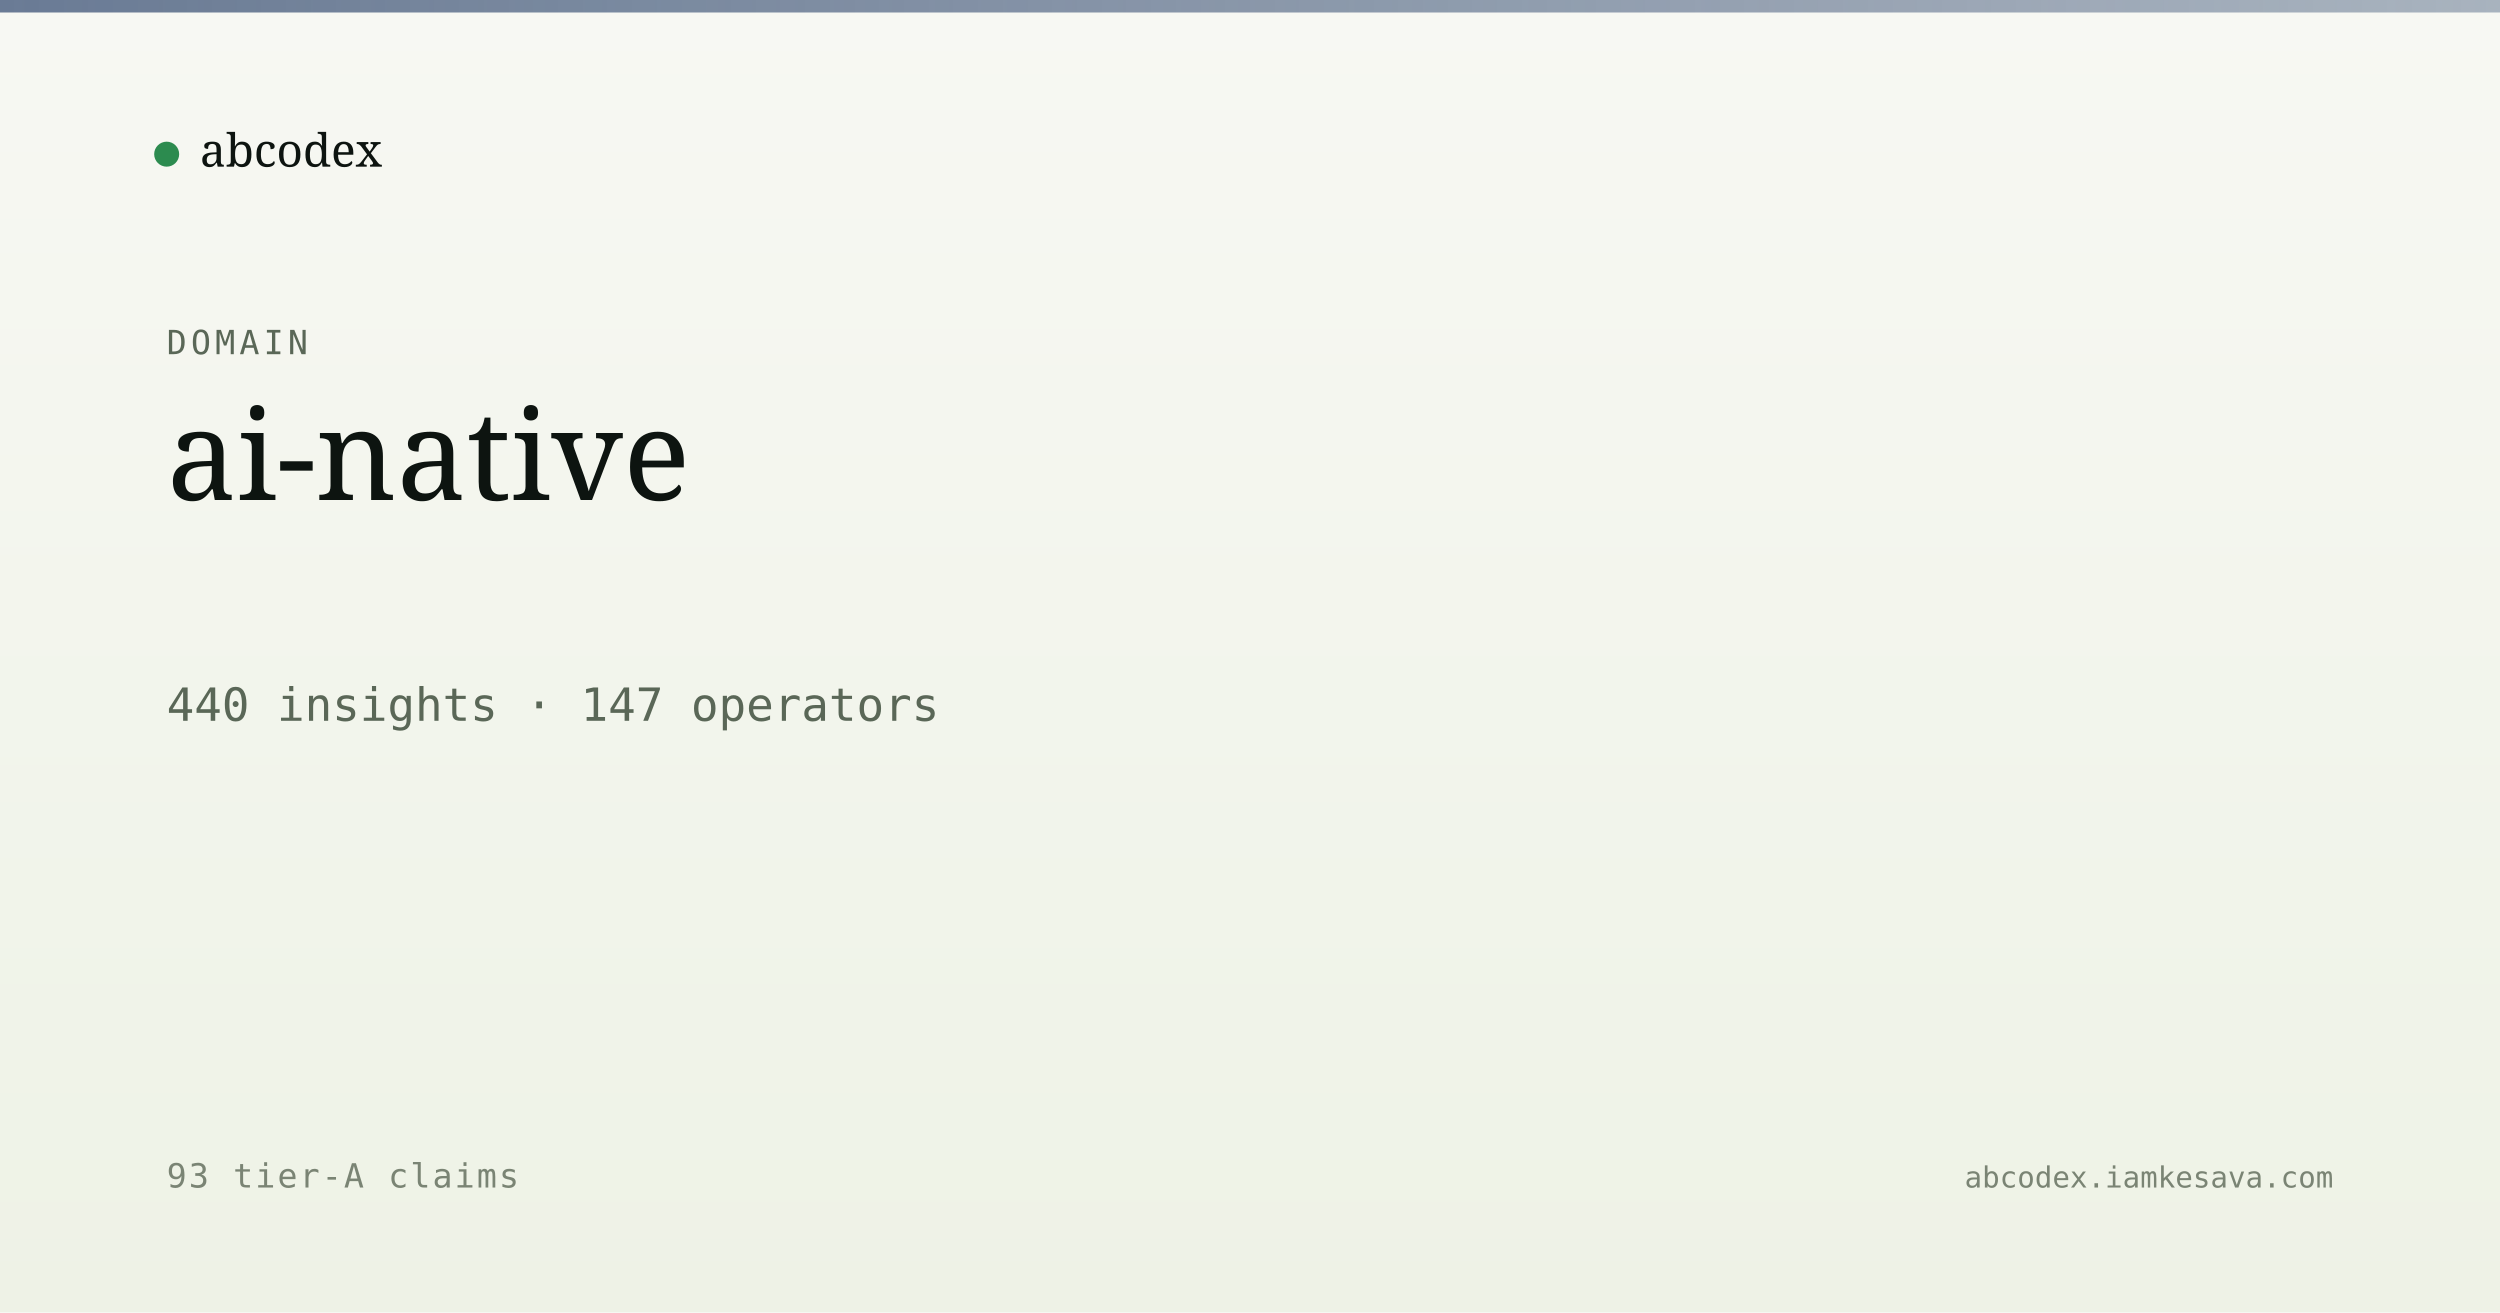
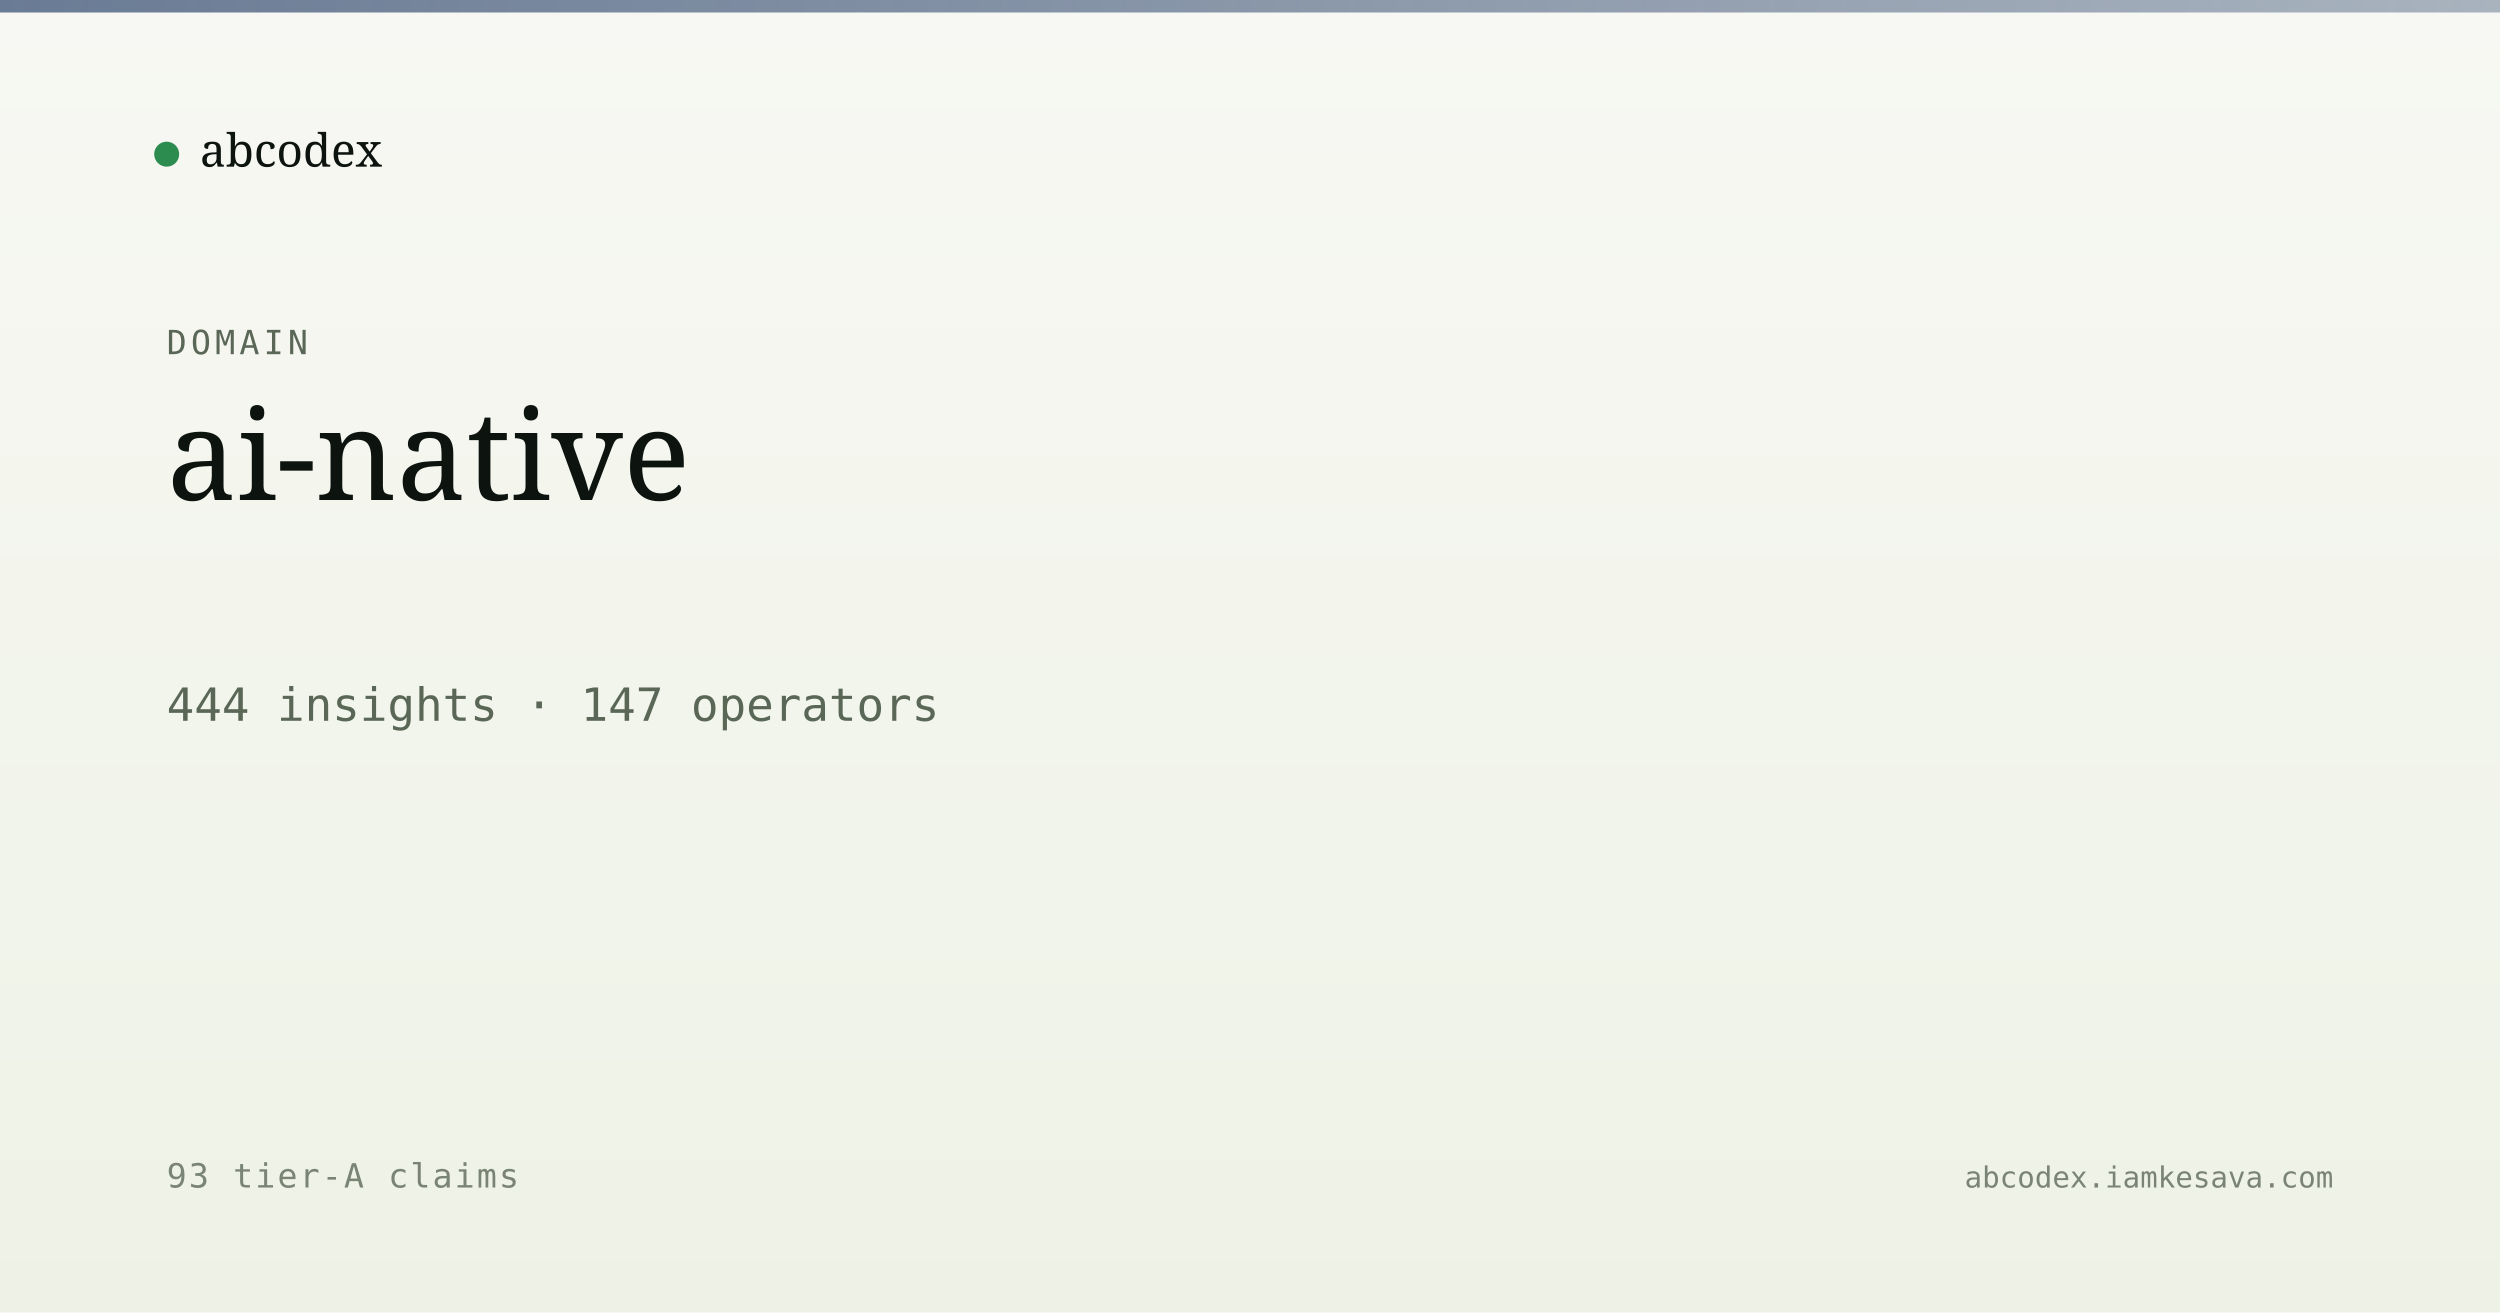
<svg xmlns="http://www.w3.org/2000/svg" viewBox="0 0 1200 630" width="1200" height="630">
  <defs>
    <linearGradient id="bg" x1="0" y1="0" x2="0" y2="1">
      <stop offset="0" stop-color="#f7f8f3" />
      <stop offset="1" stop-color="#eef2e6" />
    </linearGradient>
    <linearGradient id="band" x1="0" y1="0" x2="1" y2="0">
      <stop offset="0" stop-color="#5a6d8a" stop-opacity="0.9" />
      <stop offset="1" stop-color="#5a6d8a" stop-opacity="0.5" />
    </linearGradient>
  </defs>
  <rect width="1200" height="630" fill="url(#bg)" />
  <rect x="0" y="0" width="1200" height="6" fill="url(#band)" />
  <g transform="translate(80, 60)">
    <circle cx="0" cy="14" r="6" fill="#2c8b4f" />
    <text x="16" y="20" font-family="Newsreader, serif" font-size="22" fill="#0d1410">abcodex</text>
  </g>
  <text x="80" y="170" font-family="JetBrains Mono, monospace" font-size="16" fill="#5a6757" letter-spacing="2">DOMAIN</text>
  <text x="80" y="240" font-family="Newsreader, serif" font-size="60" font-weight="500" fill="#0d1410">ai-native</text>
-   <text x="80" y="346" font-family="JetBrains Mono, monospace" font-size="22" fill="#5a6757">440 insights · 147 operators</text>
+   <text x="80" y="346" font-family="JetBrains Mono, monospace" font-size="22" fill="#5a6757">444 insights · 147 operators</text>
  <text x="80" y="570" font-family="JetBrains Mono, monospace" font-size="16" fill="#7a8474" letter-spacing="1">93 tier-A claims</text>
  <text x="1120" y="570" text-anchor="end" font-family="JetBrains Mono, monospace" font-size="14" fill="#7a8474">abcodex.iamkesava.com</text>
</svg>
